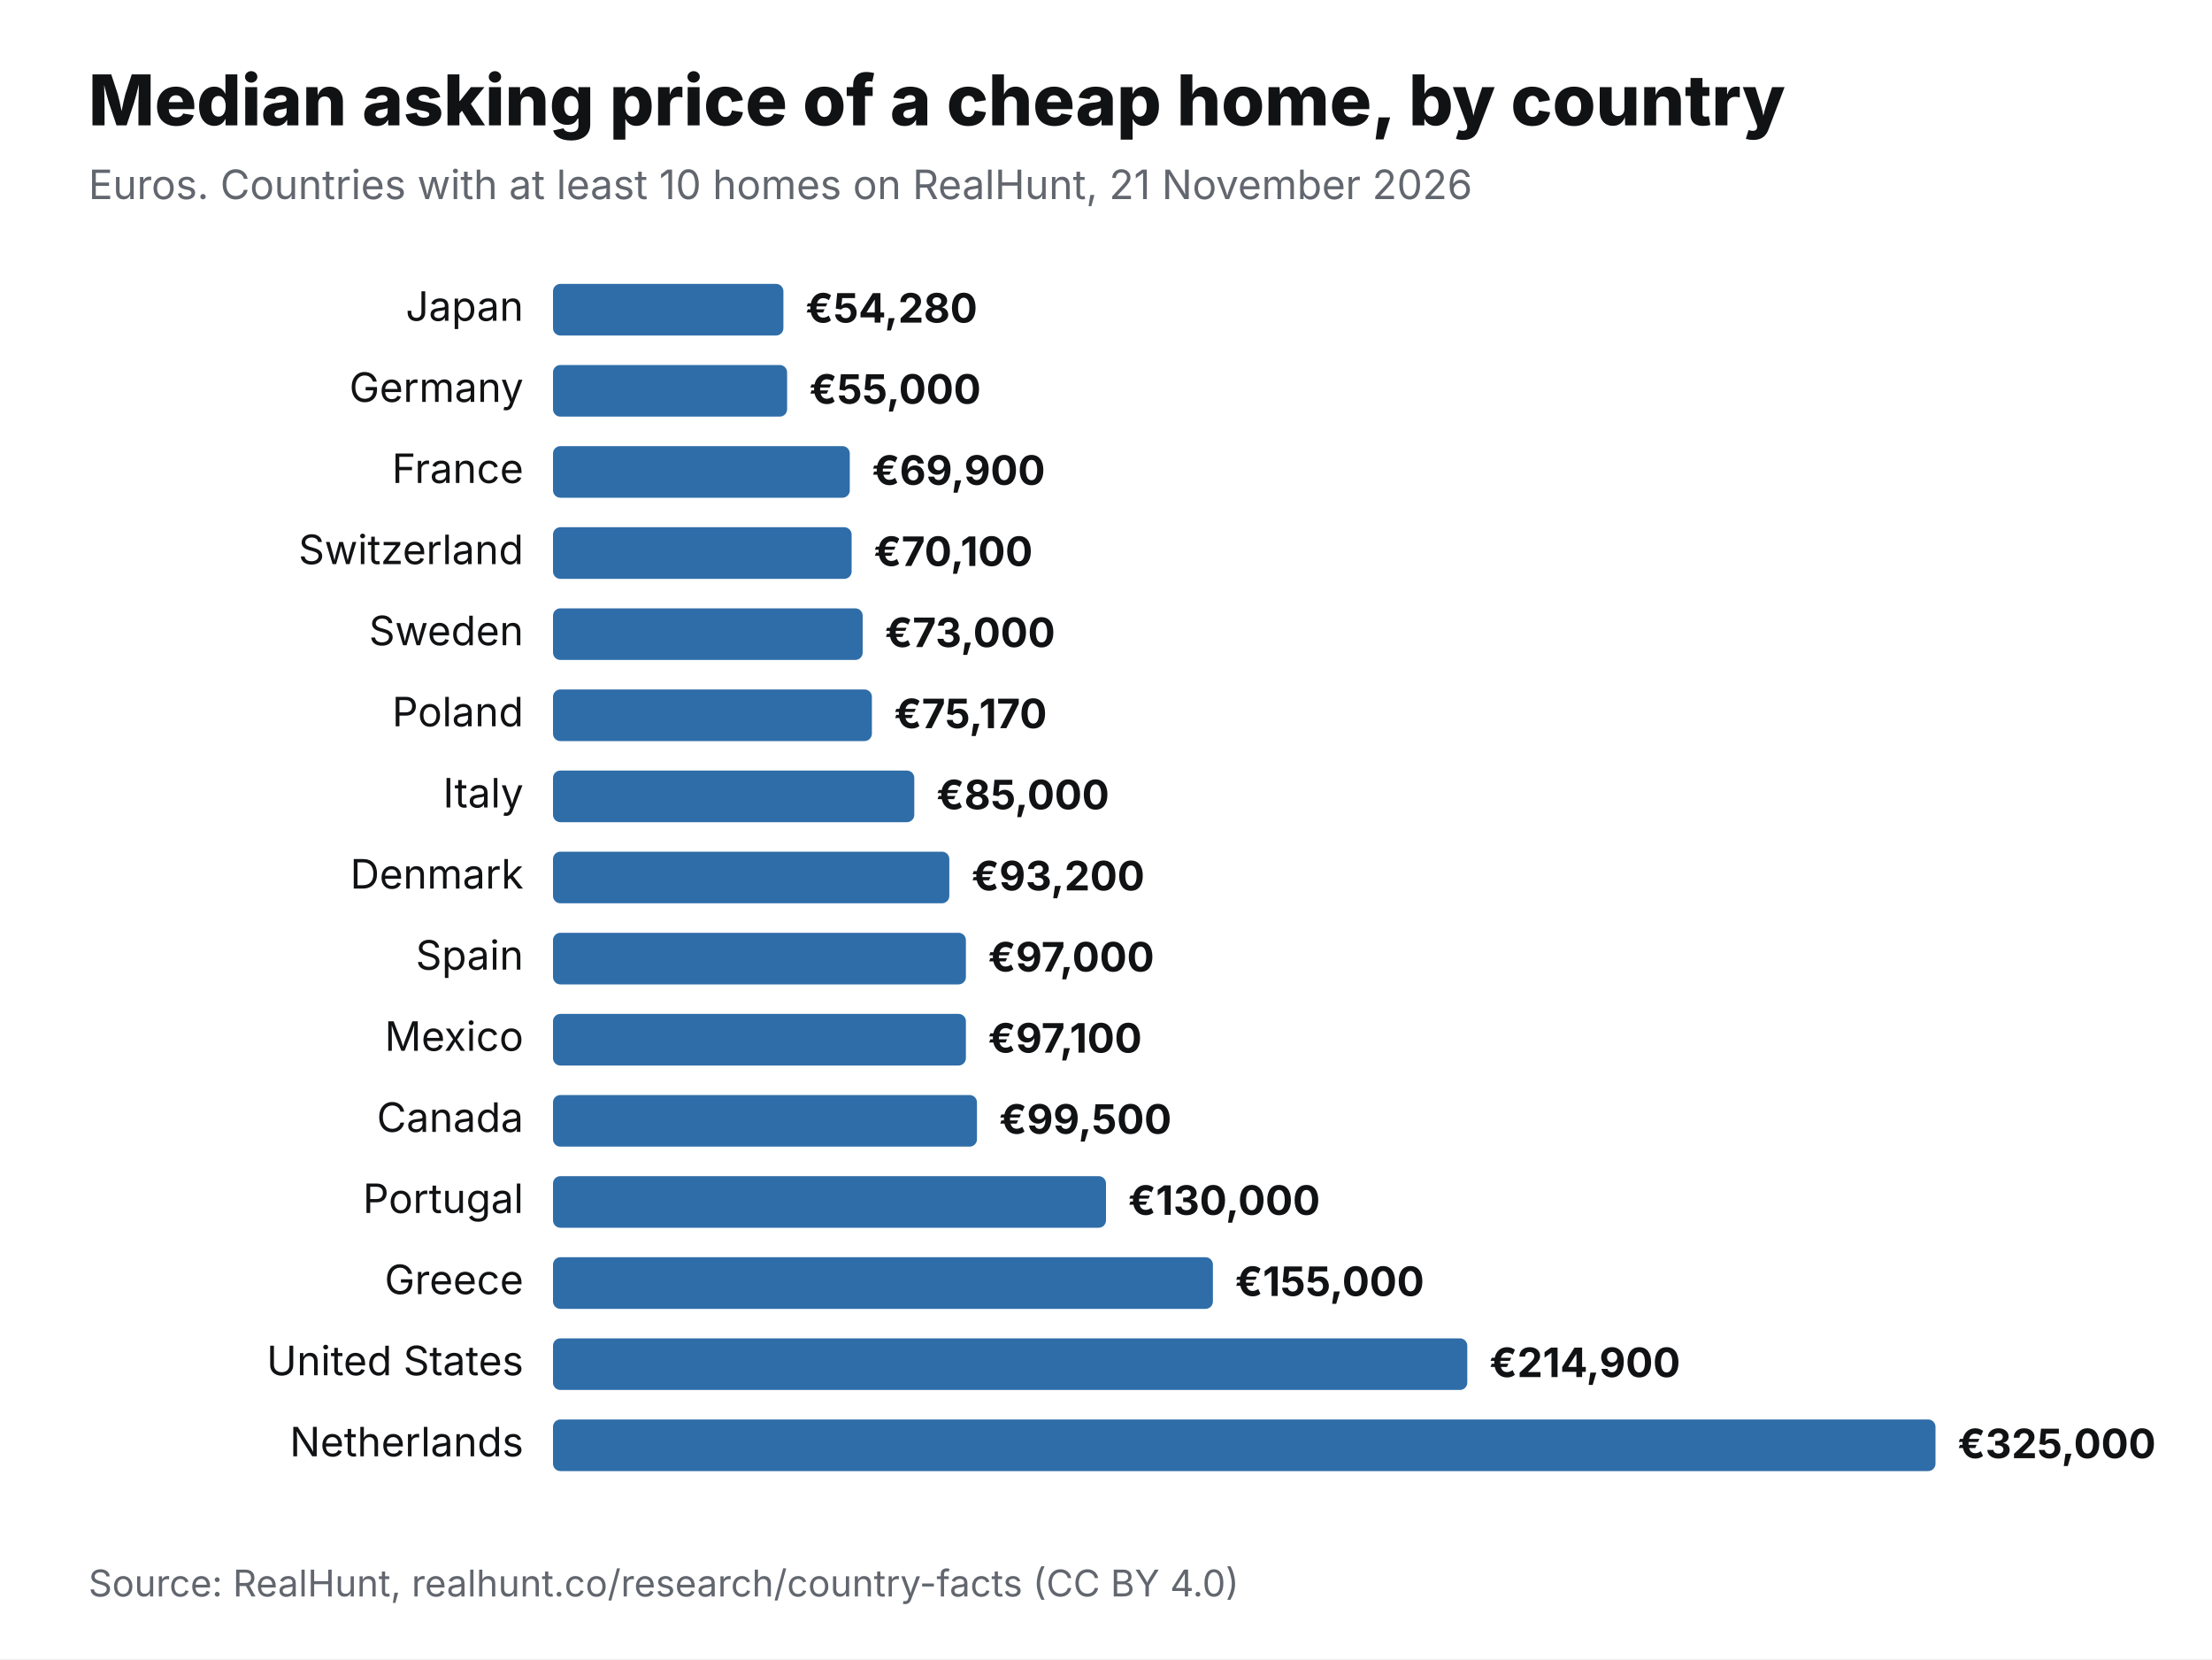
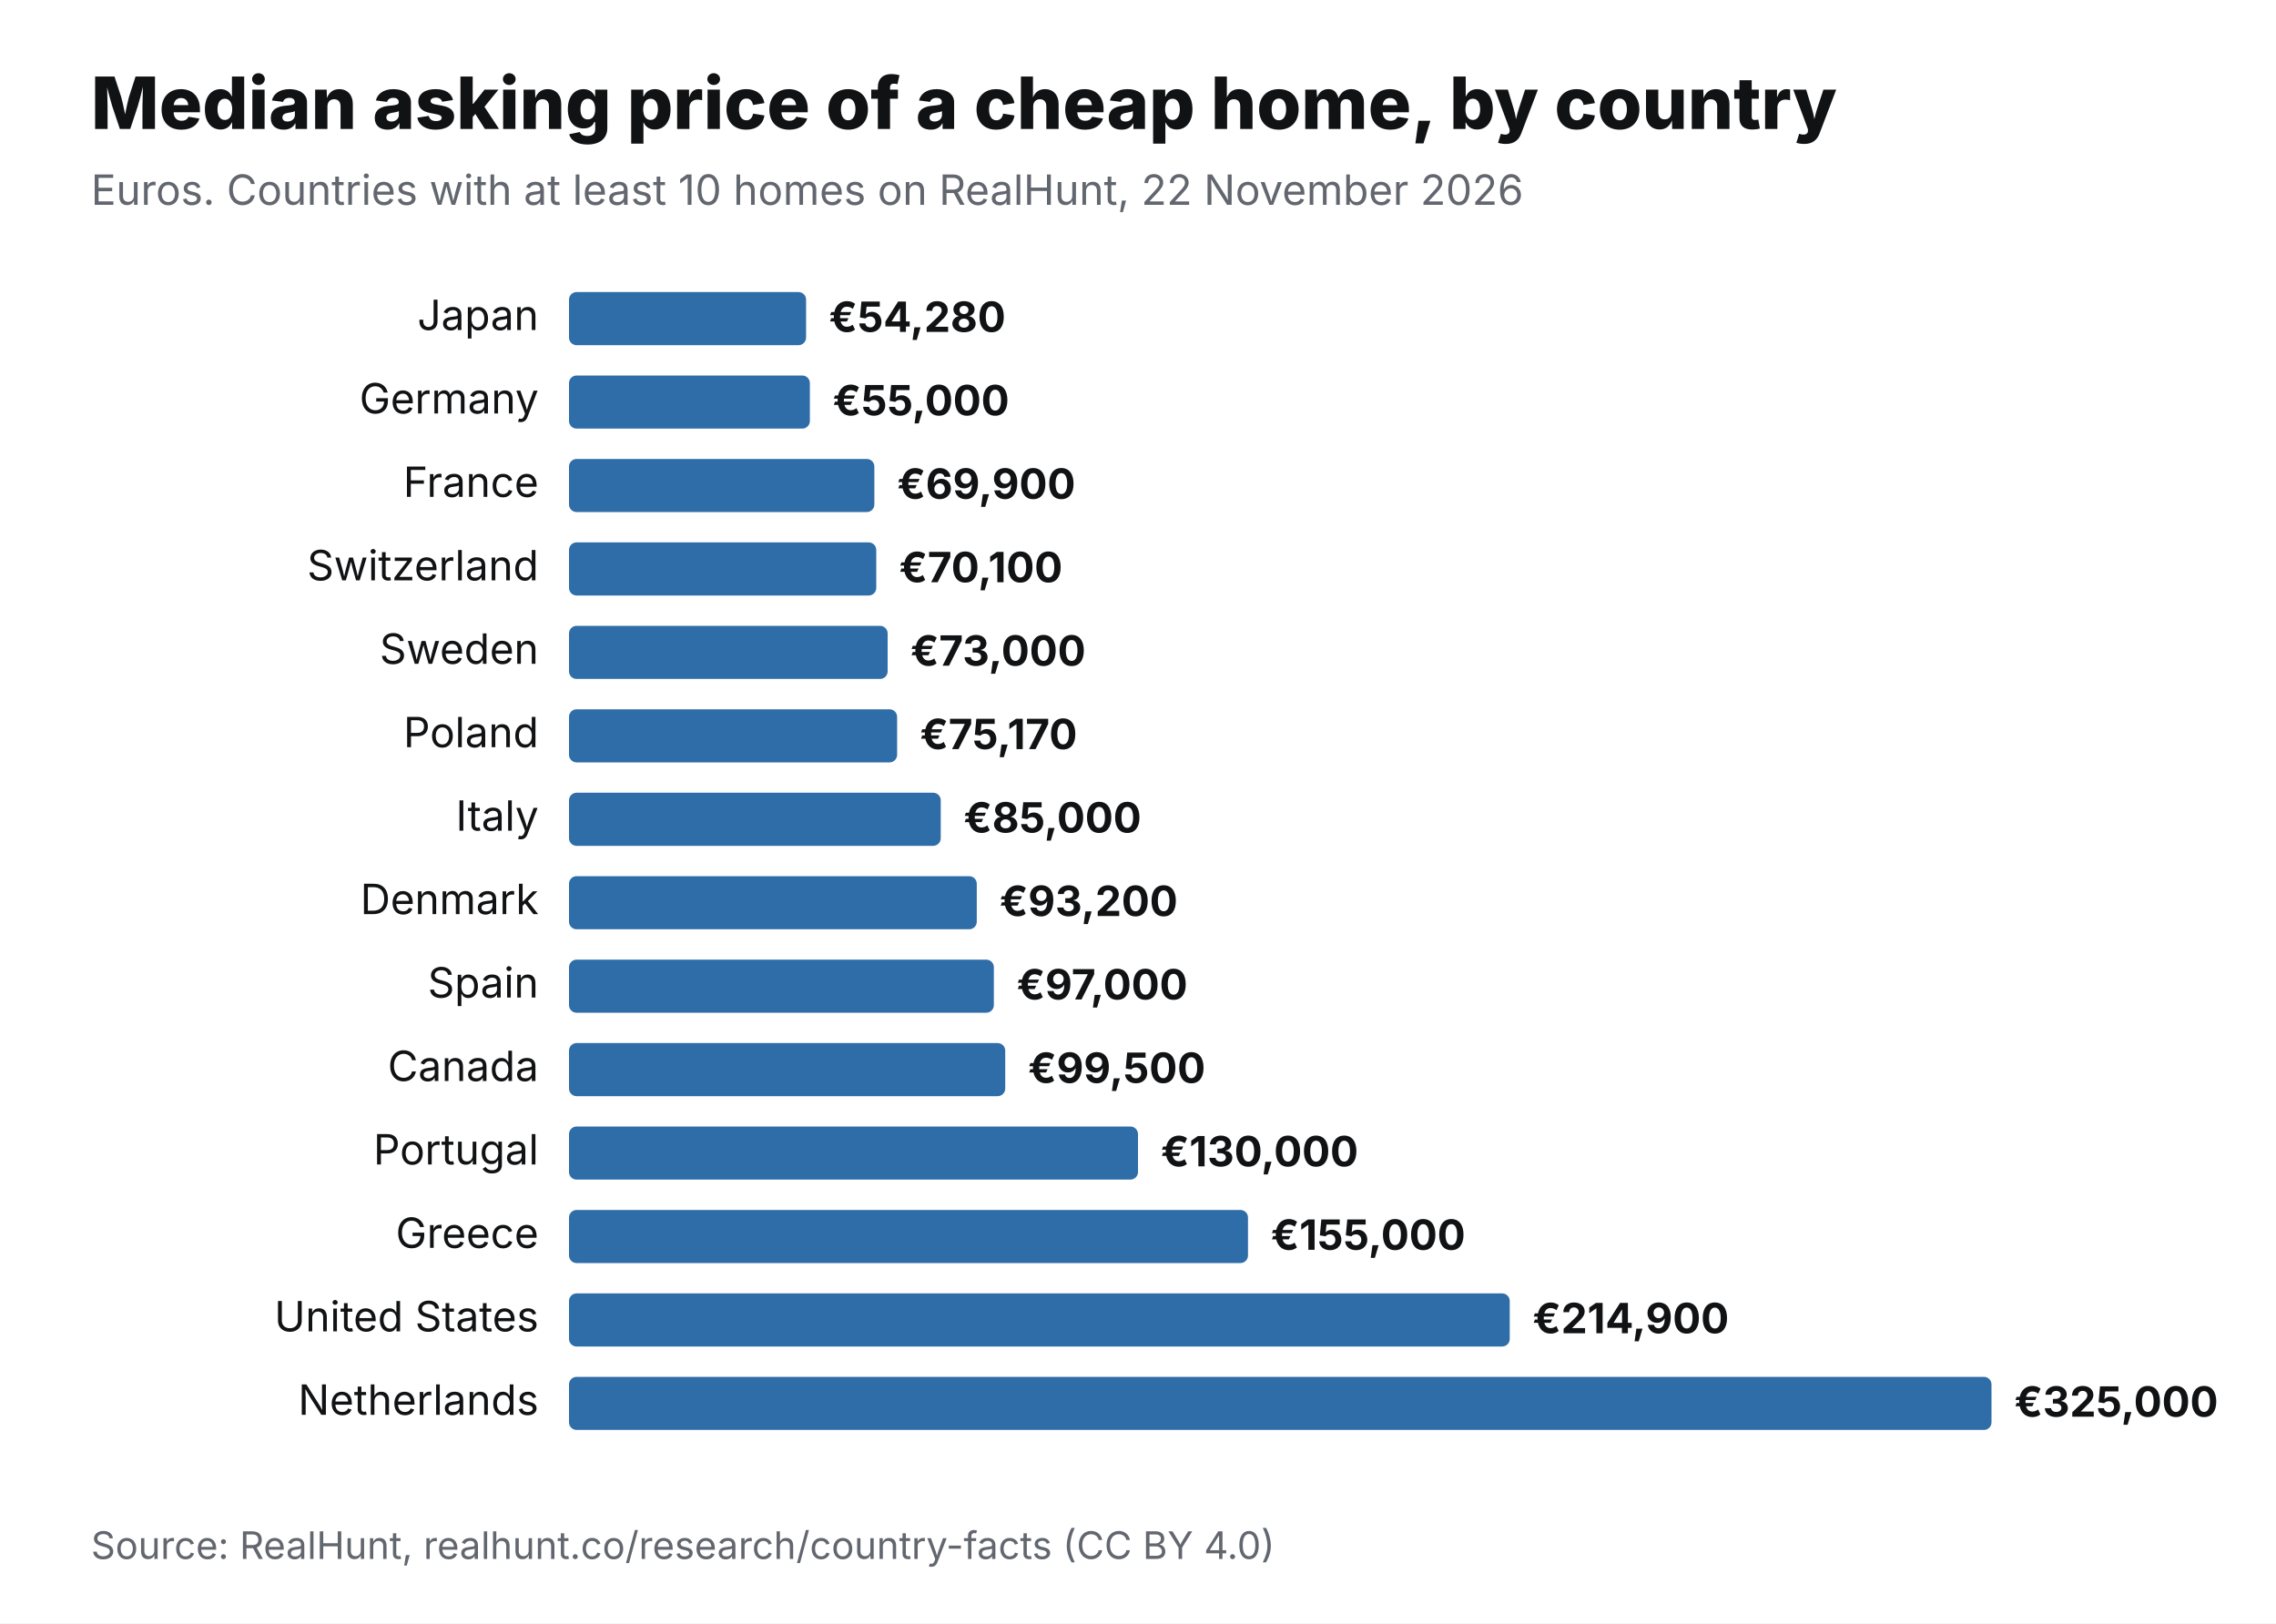
- <svg xmlns="http://www.w3.org/2000/svg" viewBox="0 0 1200 900" width="1200" height="900" role="img" aria-label="Median asking price of a cheap home, by country" font-family="Inter,Helvetica,Arial,sans-serif">
-   <rect width="1200" height="900" fill="#fff" />
+ <svg xmlns="http://www.w3.org/2000/svg" viewBox="0 0 1200 856" width="1200" height="856" role="img" aria-label="Median asking price of a cheap home, by country" font-family="Inter,Helvetica,Arial,sans-serif">
+   <rect width="1200" height="856" fill="#fff" />
  <text x="48" y="68" font-size="38" font-weight="800" fill="#111214">Median asking price of a cheap home, by country</text>
-   <text x="48" y="108" font-size="22" fill="#62666E">Euros. Countries with at least 10 homes on RealHunt, 21 November 2026</text>
+   <text x="48" y="108" font-size="22" fill="#62666E">Euros. Countries with at least 10 homes on RealHunt, 22 November 2026</text>
  <text x="284" y="174" font-size="22" text-anchor="end" fill="#111214">Japan</text>
  <rect x="300" y="154" width="125" height="28" rx="4" fill="#2F6DA8" />
  <text x="437" y="175" font-size="22" font-weight="700" fill="#111214">€54,280</text>
  <text x="284" y="218" font-size="22" text-anchor="end" fill="#111214">Germany</text>
  <rect x="300" y="198" width="127" height="28" rx="4" fill="#2F6DA8" />
  <text x="439" y="219" font-size="22" font-weight="700" fill="#111214">€55,000</text>
  <text x="284" y="262" font-size="22" text-anchor="end" fill="#111214">France</text>
  <rect x="300" y="242" width="161" height="28" rx="4" fill="#2F6DA8" />
  <text x="473" y="263" font-size="22" font-weight="700" fill="#111214">€69,900</text>
  <text x="284" y="306" font-size="22" text-anchor="end" fill="#111214">Switzerland</text>
  <rect x="300" y="286" width="162" height="28" rx="4" fill="#2F6DA8" />
  <text x="474" y="307" font-size="22" font-weight="700" fill="#111214">€70,100</text>
  <text x="284" y="350" font-size="22" text-anchor="end" fill="#111214">Sweden</text>
  <rect x="300" y="330" width="168" height="28" rx="4" fill="#2F6DA8" />
  <text x="480" y="351" font-size="22" font-weight="700" fill="#111214">€73,000</text>
  <text x="284" y="394" font-size="22" text-anchor="end" fill="#111214">Poland</text>
  <rect x="300" y="374" width="173" height="28" rx="4" fill="#2F6DA8" />
  <text x="485" y="395" font-size="22" font-weight="700" fill="#111214">€75,170</text>
  <text x="284" y="438" font-size="22" text-anchor="end" fill="#111214">Italy</text>
  <rect x="300" y="418" width="196" height="28" rx="4" fill="#2F6DA8" />
  <text x="508" y="439" font-size="22" font-weight="700" fill="#111214">€85,000</text>
  <text x="284" y="482" font-size="22" text-anchor="end" fill="#111214">Denmark</text>
  <rect x="300" y="462" width="215" height="28" rx="4" fill="#2F6DA8" />
  <text x="527" y="483" font-size="22" font-weight="700" fill="#111214">€93,200</text>
  <text x="284" y="526" font-size="22" text-anchor="end" fill="#111214">Spain</text>
  <rect x="300" y="506" width="224" height="28" rx="4" fill="#2F6DA8" />
  <text x="536" y="527" font-size="22" font-weight="700" fill="#111214">€97,000</text>
-   <text x="284" y="570" font-size="22" text-anchor="end" fill="#111214">Mexico</text>
-   <rect x="300" y="550" width="224" height="28" rx="4" fill="#2F6DA8" />
-   <text x="536" y="571" font-size="22" font-weight="700" fill="#111214">€97,100</text>
-   <text x="284" y="614" font-size="22" text-anchor="end" fill="#111214">Canada</text>
-   <rect x="300" y="594" width="230" height="28" rx="4" fill="#2F6DA8" />
-   <text x="542" y="615" font-size="22" font-weight="700" fill="#111214">€99,500</text>
-   <text x="284" y="658" font-size="22" text-anchor="end" fill="#111214">Portugal</text>
-   <rect x="300" y="638" width="300" height="28" rx="4" fill="#2F6DA8" />
-   <text x="612" y="659" font-size="22" font-weight="700" fill="#111214">€130,000</text>
-   <text x="284" y="702" font-size="22" text-anchor="end" fill="#111214">Greece</text>
-   <rect x="300" y="682" width="358" height="28" rx="4" fill="#2F6DA8" />
-   <text x="670" y="703" font-size="22" font-weight="700" fill="#111214">€155,000</text>
-   <text x="284" y="746" font-size="22" text-anchor="end" fill="#111214">United States</text>
-   <rect x="300" y="726" width="496" height="28" rx="4" fill="#2F6DA8" />
-   <text x="808" y="747" font-size="22" font-weight="700" fill="#111214">€214,900</text>
-   <text x="284" y="790" font-size="22" text-anchor="end" fill="#111214">Netherlands</text>
-   <rect x="300" y="770" width="750" height="28" rx="4" fill="#2F6DA8" />
-   <text x="1062" y="791" font-size="22" font-weight="700" fill="#111214">€325,000</text>
-   <text x="48" y="866" font-size="20" fill="#62666E">Source: RealHunt, realhunt.co/research/country-facts (CC BY 4.0)</text>
+   <text x="284" y="570" font-size="22" text-anchor="end" fill="#111214">Canada</text>
+   <rect x="300" y="550" width="230" height="28" rx="4" fill="#2F6DA8" />
+   <text x="542" y="571" font-size="22" font-weight="700" fill="#111214">€99,500</text>
+   <text x="284" y="614" font-size="22" text-anchor="end" fill="#111214">Portugal</text>
+   <rect x="300" y="594" width="300" height="28" rx="4" fill="#2F6DA8" />
+   <text x="612" y="615" font-size="22" font-weight="700" fill="#111214">€130,000</text>
+   <text x="284" y="658" font-size="22" text-anchor="end" fill="#111214">Greece</text>
+   <rect x="300" y="638" width="358" height="28" rx="4" fill="#2F6DA8" />
+   <text x="670" y="659" font-size="22" font-weight="700" fill="#111214">€155,000</text>
+   <text x="284" y="702" font-size="22" text-anchor="end" fill="#111214">United States</text>
+   <rect x="300" y="682" width="496" height="28" rx="4" fill="#2F6DA8" />
+   <text x="808" y="703" font-size="22" font-weight="700" fill="#111214">€214,900</text>
+   <text x="284" y="746" font-size="22" text-anchor="end" fill="#111214">Netherlands</text>
+   <rect x="300" y="726" width="750" height="28" rx="4" fill="#2F6DA8" />
+   <text x="1062" y="747" font-size="22" font-weight="700" fill="#111214">€325,000</text>
+   <text x="48" y="822" font-size="20" fill="#62666E">Source: RealHunt, realhunt.co/research/country-facts (CC BY 4.0)</text>
</svg>
